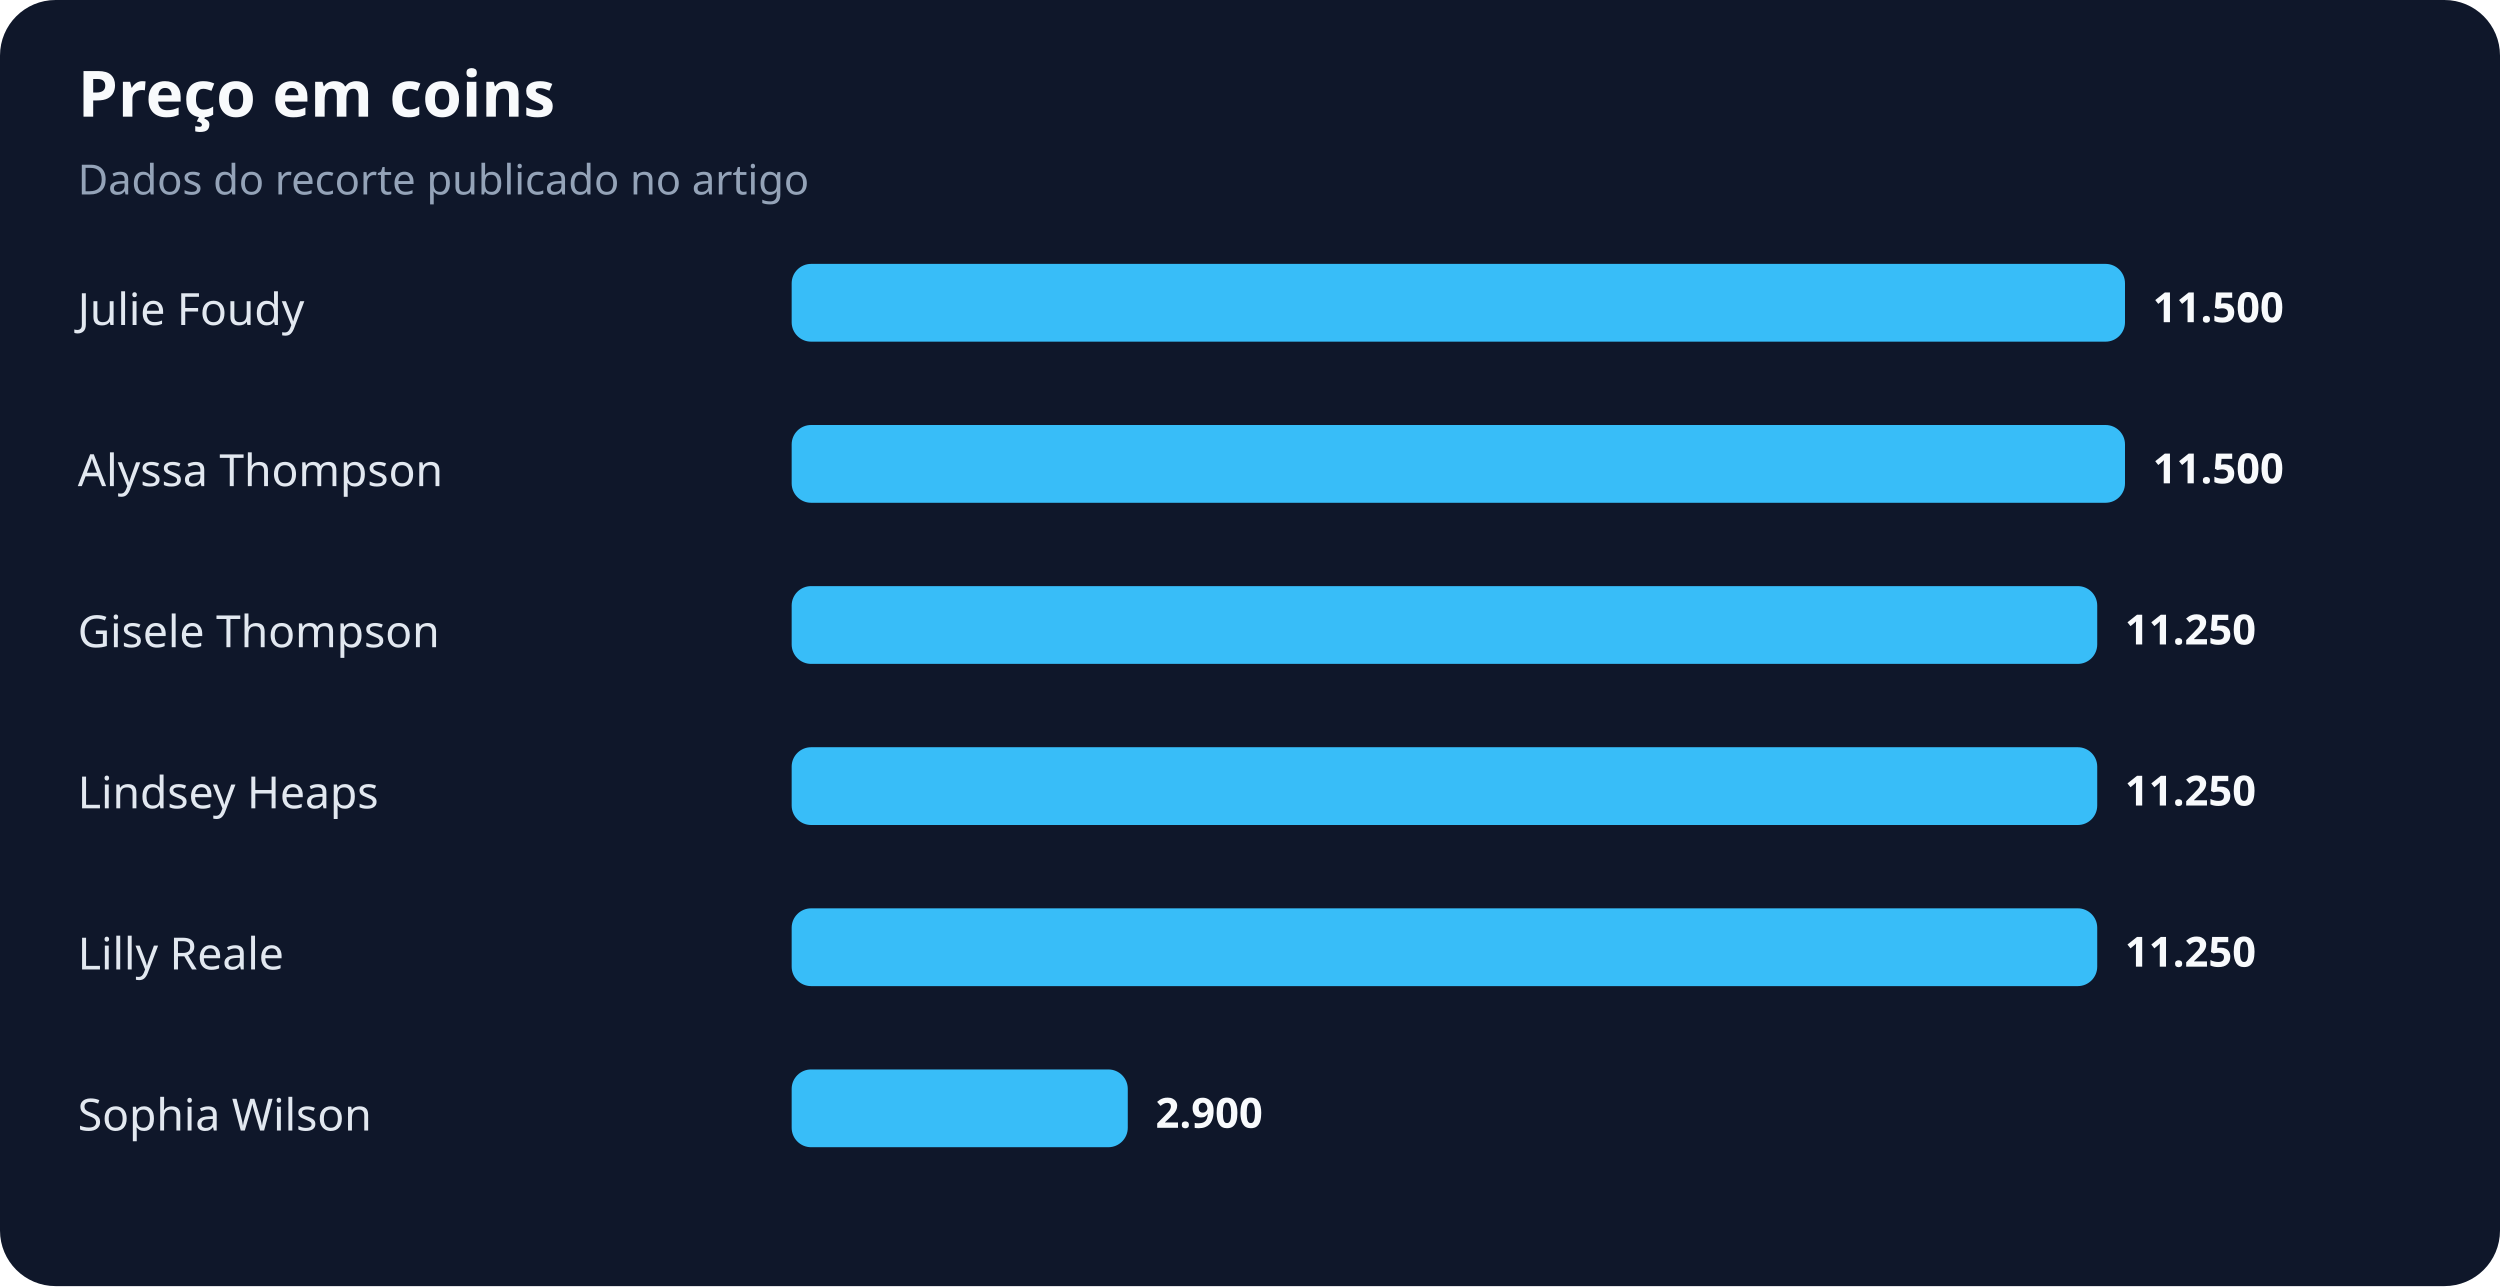
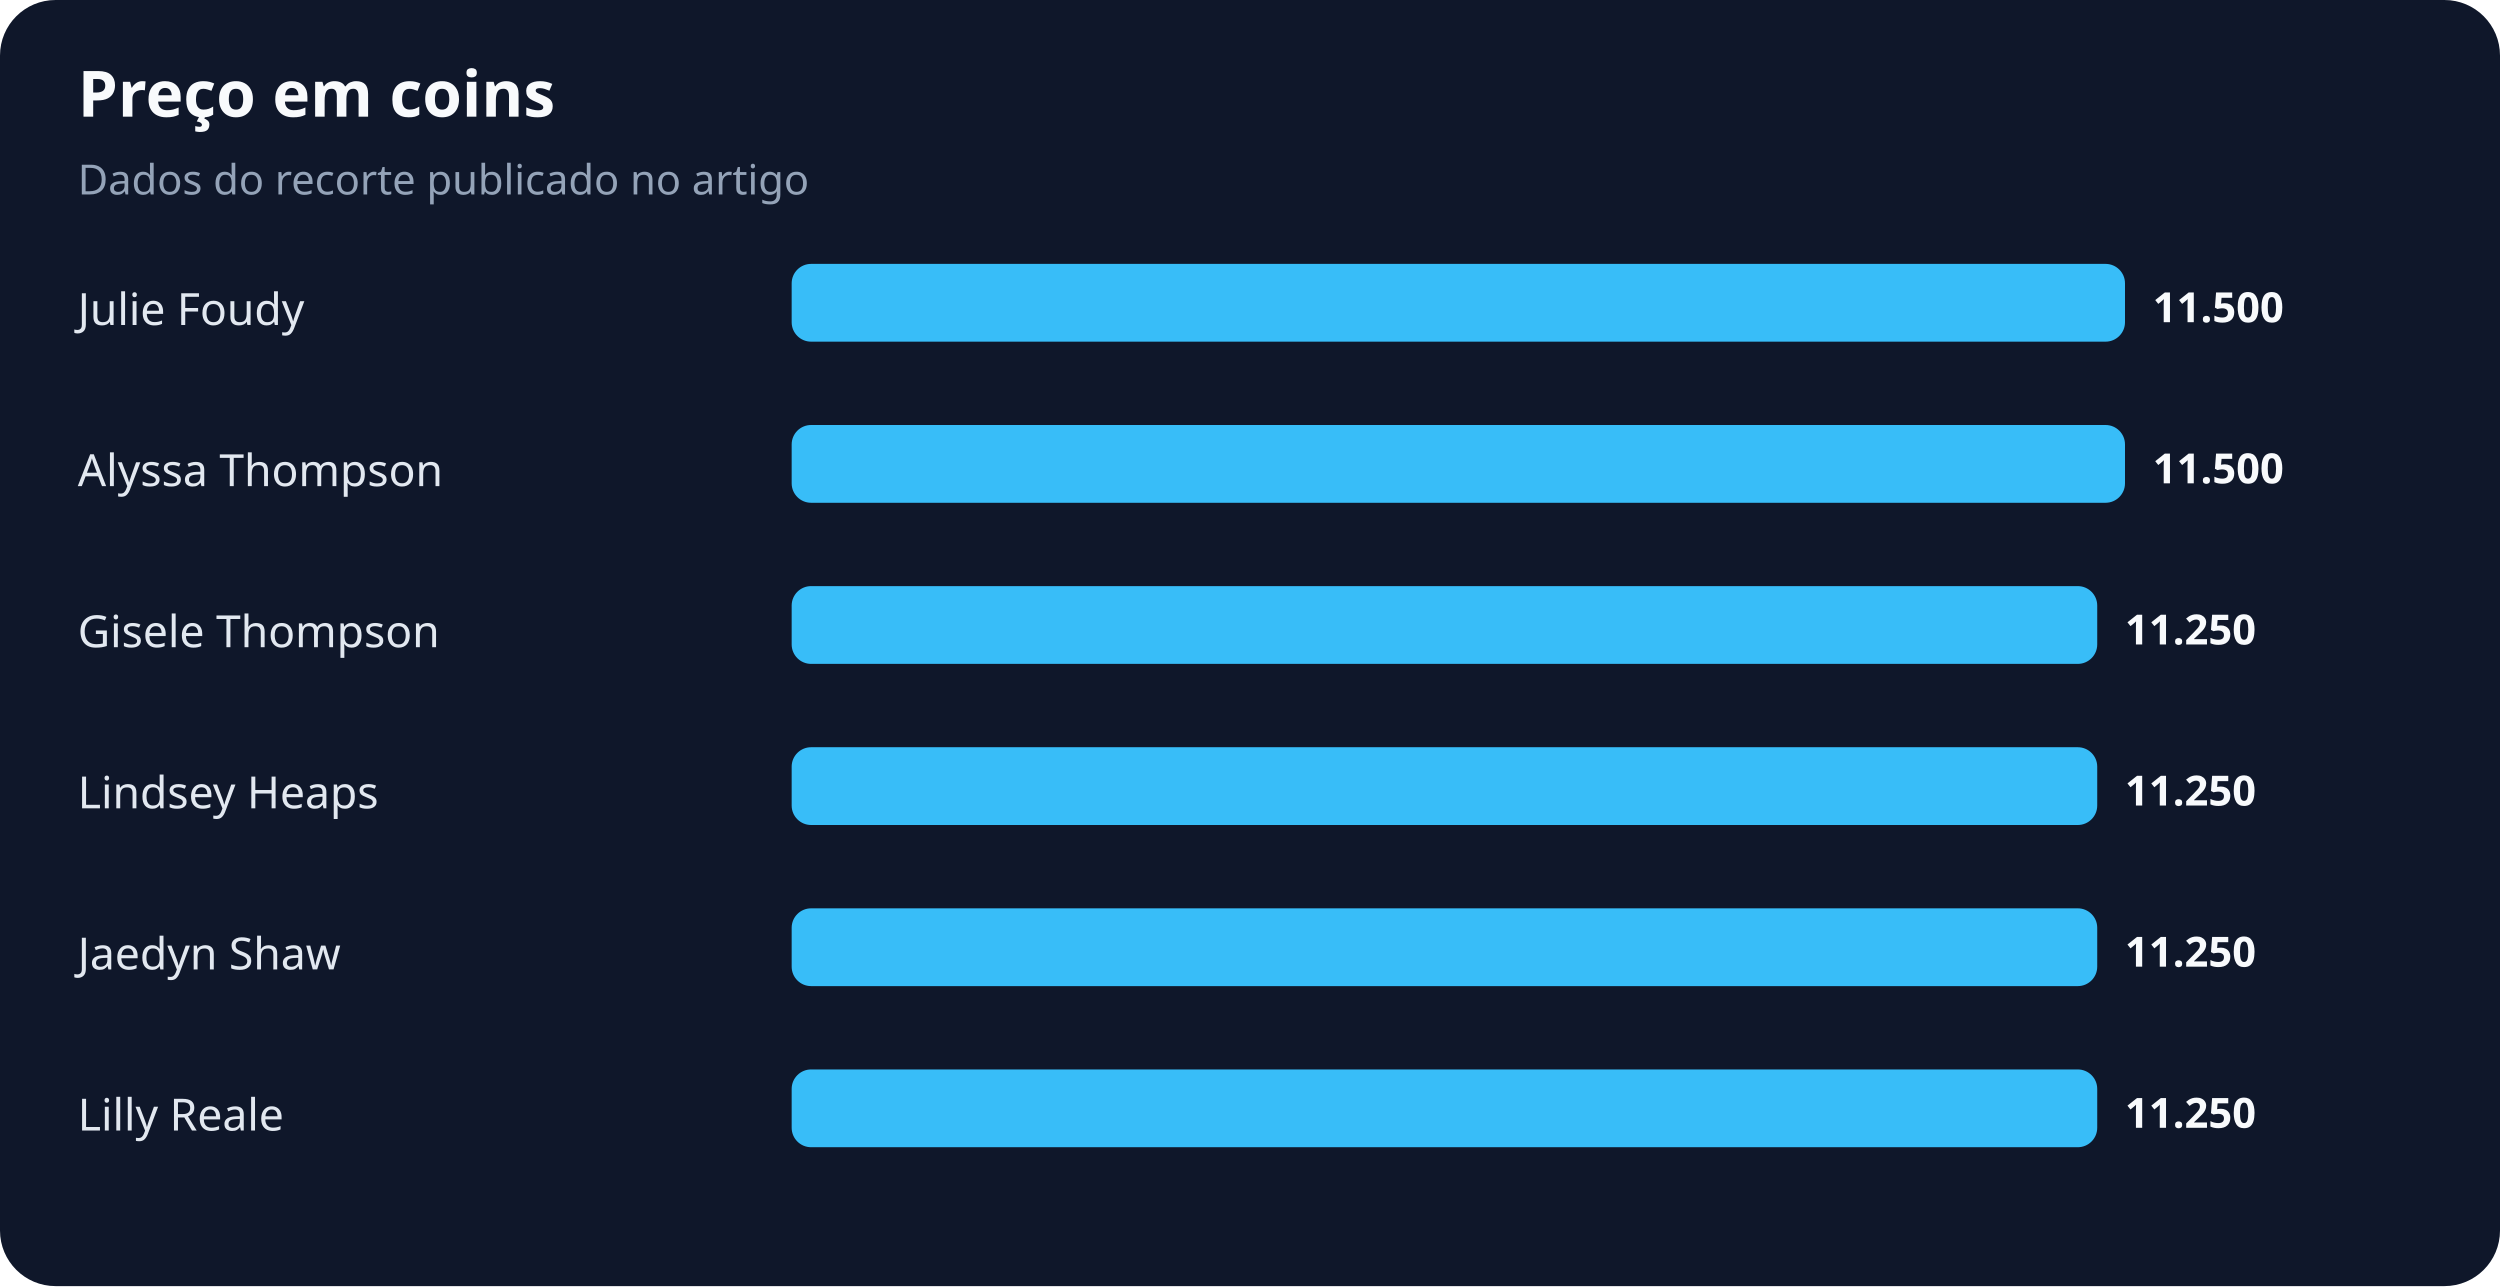
<svg xmlns="http://www.w3.org/2000/svg" width="900" height="463" viewBox="0 0 900 463" role="img" aria-labelledby="title desc">
  <rect width="100%" height="100%" rx="20" fill="#0f172a" />
  <text x="28" y="42" fill="#f8fafc" font-family="system-ui,sans-serif" font-size="23" font-weight="700">Preço em coins</text>
  <text x="28" y="70" fill="#94a3b8" font-family="system-ui,sans-serif" font-size="15">Dados do recorte publicado no artigo</text>
  <text x="28" y="117" fill="#e2e8f0" font-family="system-ui,sans-serif" font-size="16">Julie Foudy</text>
  <rect x="285" y="95" width="480" height="28" rx="7" fill="#38bdf8" />
  <text x="775" y="116" fill="#f8fafc" font-family="system-ui,sans-serif" font-size="15" font-weight="700">11.500</text>
  <text x="28" y="175" fill="#e2e8f0" font-family="system-ui,sans-serif" font-size="16">Alyssa Thompson</text>
  <rect x="285" y="153" width="480" height="28" rx="7" fill="#38bdf8" />
  <text x="775" y="174" fill="#f8fafc" font-family="system-ui,sans-serif" font-size="15" font-weight="700">11.500</text>
  <text x="28" y="233" fill="#e2e8f0" font-family="system-ui,sans-serif" font-size="16">Gisele Thompson</text>
  <rect x="285" y="211" width="470" height="28" rx="7" fill="#38bdf8" />
  <text x="765" y="232" fill="#f8fafc" font-family="system-ui,sans-serif" font-size="15" font-weight="700">11.250</text>
  <text x="28" y="291" fill="#e2e8f0" font-family="system-ui,sans-serif" font-size="16">Lindsey Heaps</text>
  <rect x="285" y="269" width="470" height="28" rx="7" fill="#38bdf8" />
  <text x="765" y="290" fill="#f8fafc" font-family="system-ui,sans-serif" font-size="15" font-weight="700">11.250</text>
-   <text x="28" y="349" fill="#e2e8f0" font-family="system-ui,sans-serif" font-size="16">Lilly Reale</text>
+   <text x="28" y="349" fill="#e2e8f0" font-family="system-ui,sans-serif" font-size="16">Jaedyn Shaw</text>
  <rect x="285" y="327" width="470" height="28" rx="7" fill="#38bdf8" />
  <text x="765" y="348" fill="#f8fafc" font-family="system-ui,sans-serif" font-size="15" font-weight="700">11.250</text>
-   <text x="28" y="407" fill="#e2e8f0" font-family="system-ui,sans-serif" font-size="16">Sophia Wilson</text>
-   <rect x="285" y="385" width="121" height="28" rx="7" fill="#38bdf8" />
-   <text x="416" y="406" fill="#f8fafc" font-family="system-ui,sans-serif" font-size="15" font-weight="700">2.900</text>
+   <text x="28" y="407" fill="#e2e8f0" font-family="system-ui,sans-serif" font-size="16">Lilly Reale</text>
+   <rect x="285" y="385" width="470" height="28" rx="7" fill="#38bdf8" />
+   <text x="765" y="406" fill="#f8fafc" font-family="system-ui,sans-serif" font-size="15" font-weight="700">11.250</text>
</svg>
